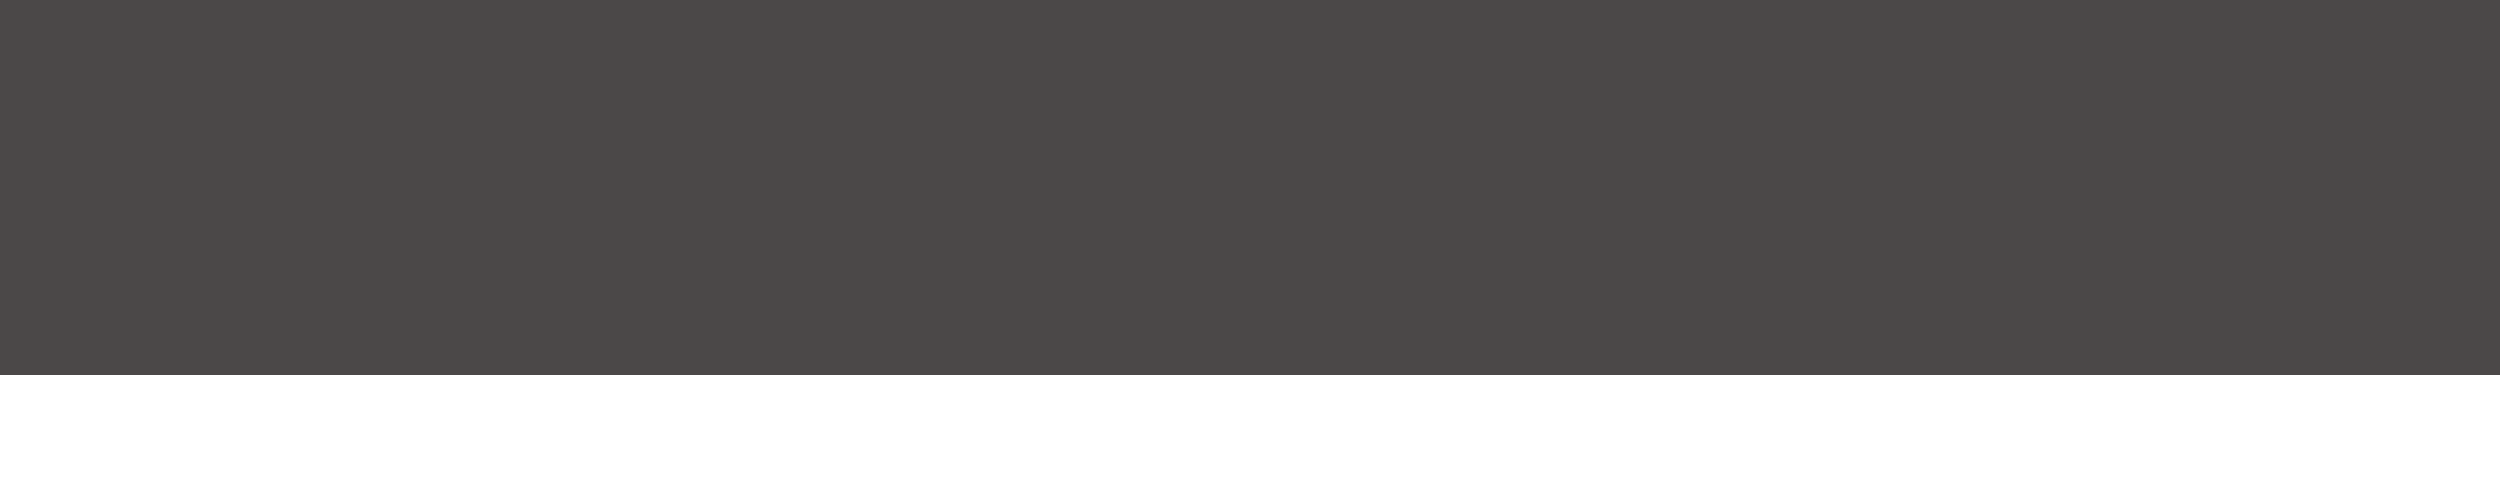
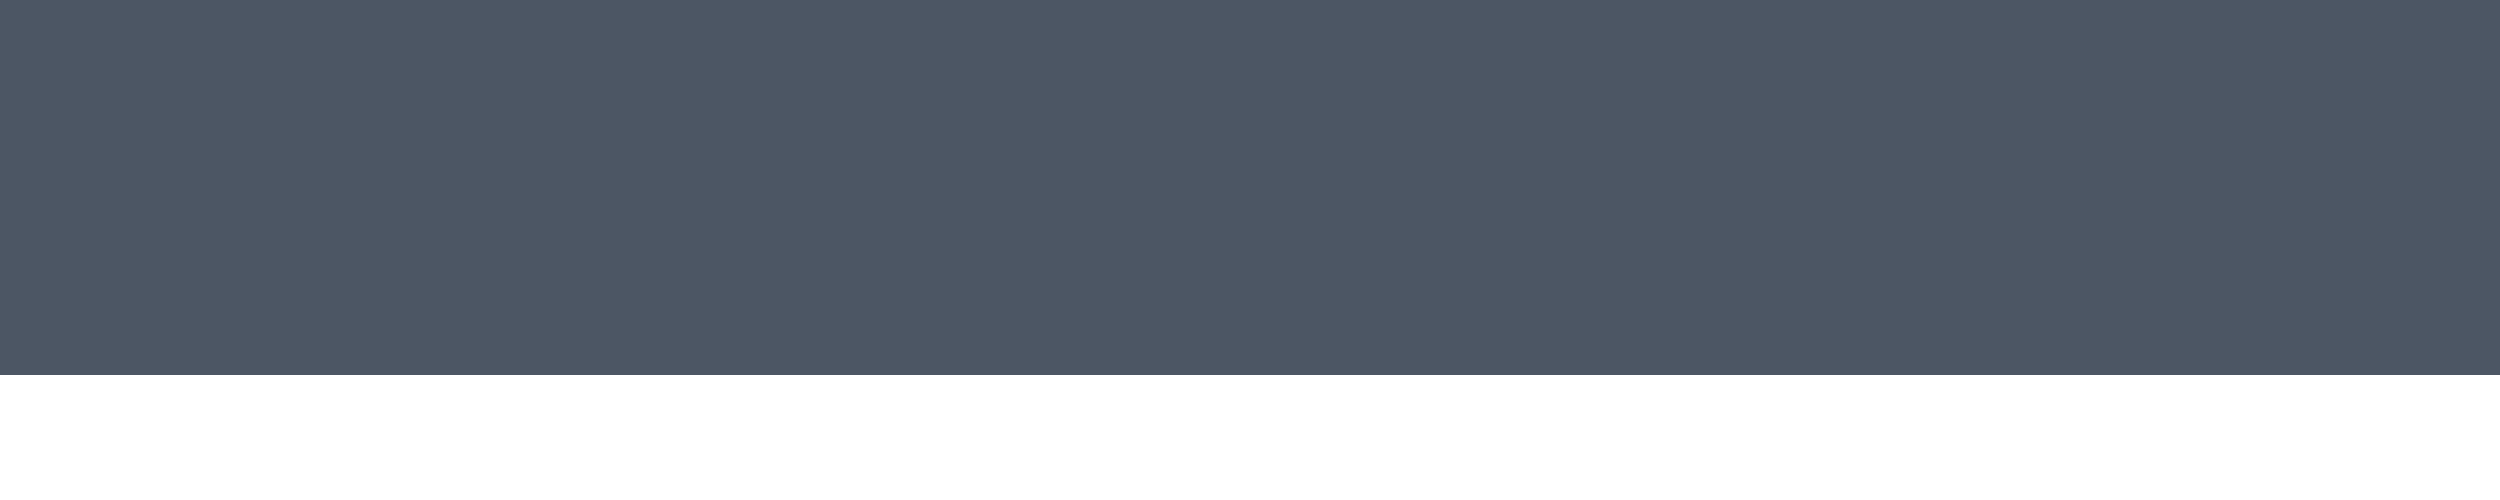
- <svg xmlns="http://www.w3.org/2000/svg" width="20" height="4" viewBox="0 0 20 4" fill="#4b4848">
+ <svg xmlns="http://www.w3.org/2000/svg" width="20" height="4" viewBox="0 0 20 4" fill="#4c5664">
  <rect width="20" height="3" />
</svg>
